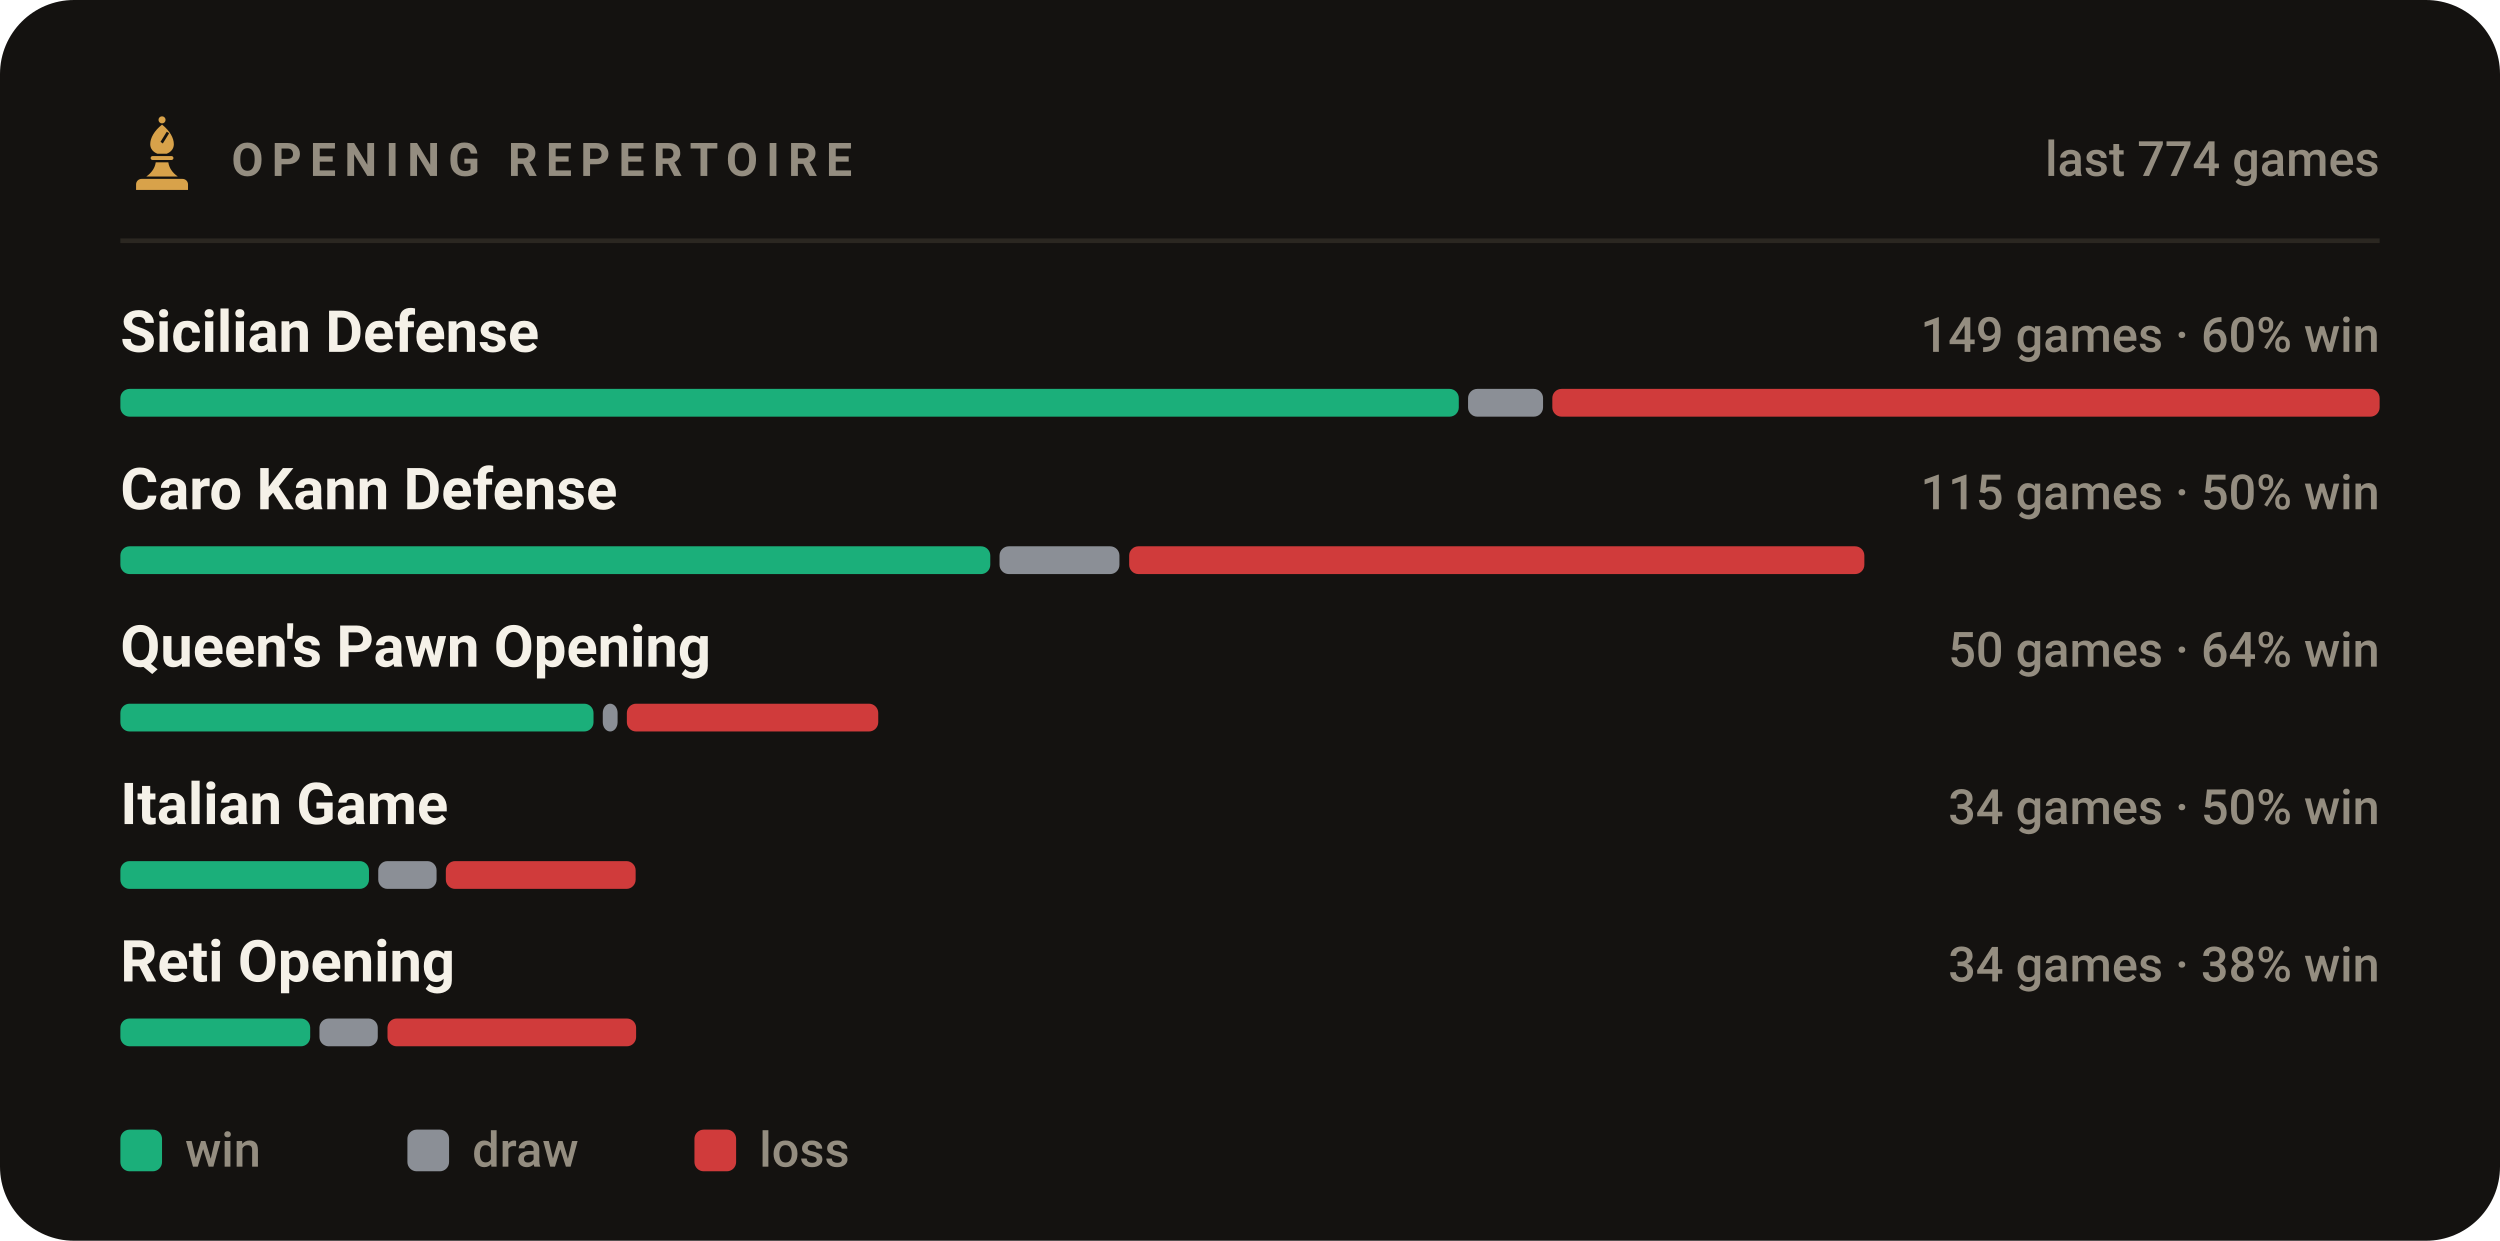
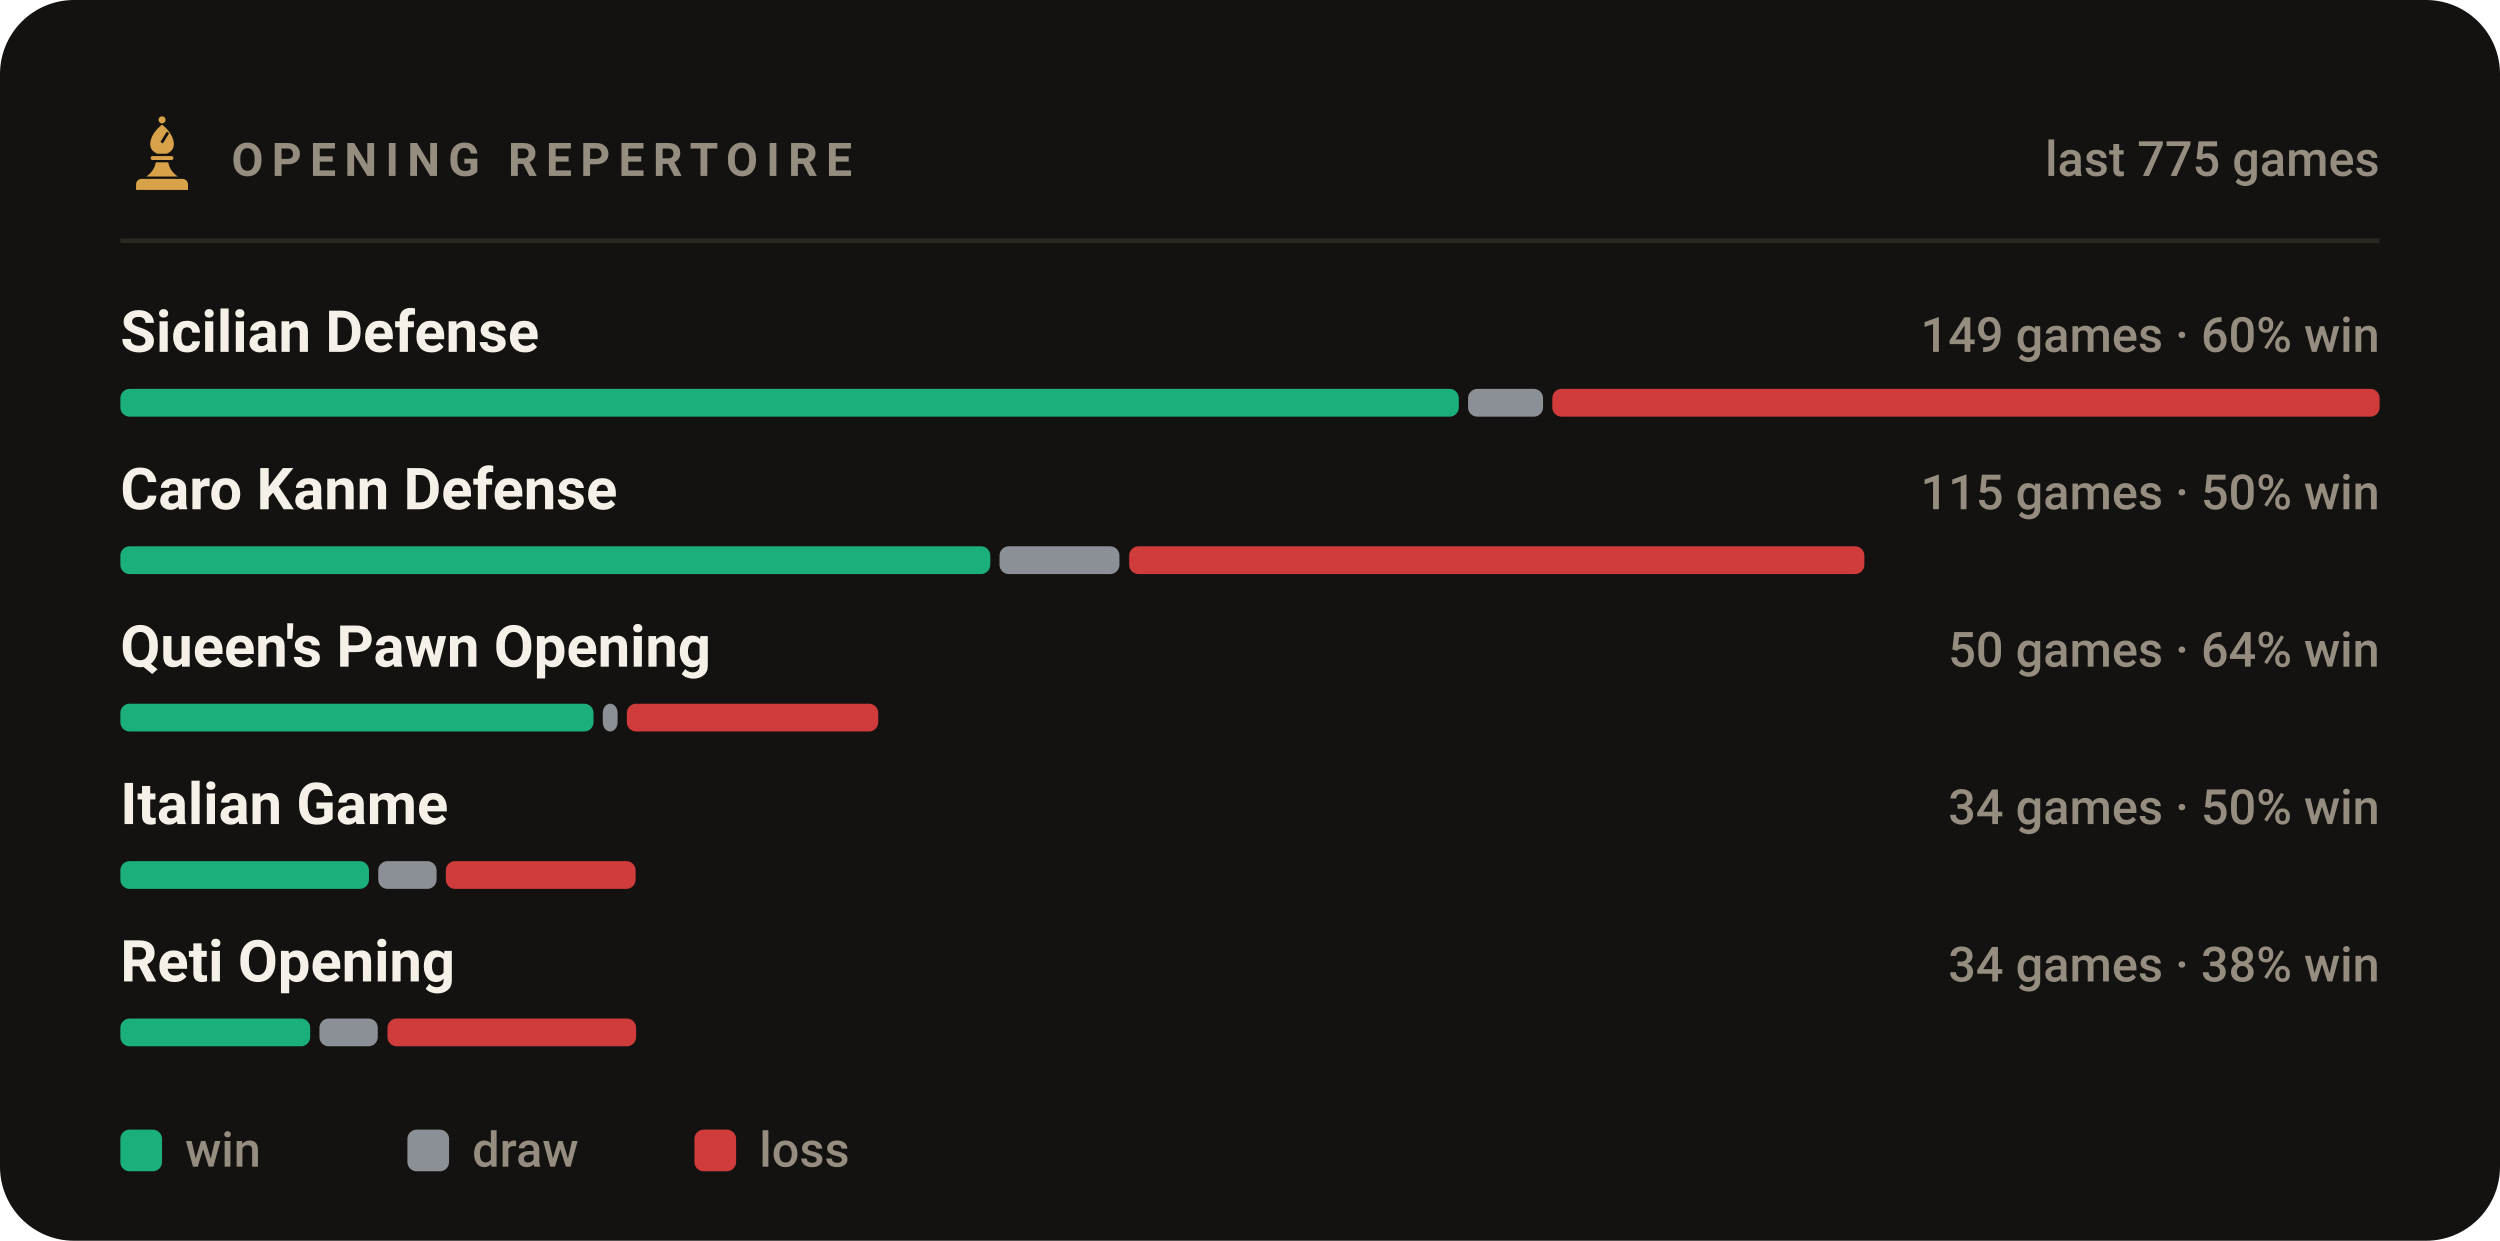
<svg xmlns="http://www.w3.org/2000/svg" viewBox="0 0 540 268" width="540" height="268" role="img" aria-label="Most played openings of bappozl">
  <style>svg{font-family:-apple-system,BlinkMacSystemFont,'Segoe UI',Roboto,'Helvetica Neue',Arial,sans-serif}text{fill:#f5f1e8;white-space:pre}.bg{fill:#141210}.acc{fill:#d8a24a}.win{fill:#1baf7a}.draw{fill:#8b8f96}.loss{fill:#d03b3b}.lbl{font-size:10px;font-weight:600;letter-spacing:.18em;fill:#948d80}.cap{font-size:10.5px;font-weight:500;fill:#948d80}.num{font-family:Georgia,'Times New Roman',Times,serif;font-weight:700;letter-spacing:-.02em}.tick{font-size:9px;font-weight:500;fill:#948d80;opacity:.75}.dl{font-size:10px;font-weight:600}.rule{stroke:#2b2721;stroke-width:1;fill:none}.grid{stroke:#2b2721;stroke-width:1;fill:none;opacity:.7}.ln{fill:none;stroke:#d8a24a;stroke-width:2;stroke-linecap:round;stroke-linejoin:round}.ring{stroke:#141210;stroke-width:2}.hollow{fill:none;stroke-width:1.5}.sq{fill:#f5f1e8;opacity:.035}</style>
  <rect class="bg" width="540" height="268" rx="16" />
  <g class="acc" transform="translate(26.5,24.7) scale(0.17)">
    <circle cx="50" cy="7" r="4.5" />
    <path fill-rule="evenodd" d="M50 13C60 21 65 30 65 38c0 6-4 10-9 12H44c-5-2-9-6-9-12 0-8 5-17 15-25zM56 22l3 2-8 13-3-2z" />
    <path d="M38 53h24a2.5 2.5 0 0 1 0 5H38a2.5 2.5 0 0 1 0-5z" />
    <path d="M42 61h16c1 7 5 13 12 18H30c7-5 11-11 12-18z" />
    <path d="M24 82h52a7 7 0 0 1 7 7v7H17v-7a7 7 0 0 1 7-7z" />
  </g>
  <text class="lbl" x="50" y="38">OPENING REPERTOIRE</text>
-   <text class="cap" x="514" y="38" text-anchor="end">last 774 games</text>
+   <text class="cap" x="514" y="38" text-anchor="end">last 775 games</text>
  <line class="rule" x1="26" y1="52" x2="514" y2="52" />
  <text x="26" y="76" style="font-size:12.5px;font-weight:600">Sicilian Defense</text>
  <text class="cap" x="514" y="76" text-anchor="end">149 games · 60% win</text>
  <rect x="26.0" y="84" width="289.1" height="6" rx="2" fill="#1baf7a" />
  <rect x="317.1" y="84" width="16.2" height="6" rx="2" fill="#8b8f96" />
  <rect x="335.3" y="84" width="178.7" height="6" rx="2" fill="#d03b3b" />
  <text x="26" y="110" style="font-size:12.5px;font-weight:600">Caro Kann Defense</text>
  <text class="cap" x="514" y="110" text-anchor="end">115 games · 50% win</text>
  <rect x="26.0" y="118" width="187.9" height="6" rx="2" fill="#1baf7a" />
  <rect x="215.9" y="118" width="25.9" height="6" rx="2" fill="#8b8f96" />
  <rect x="243.9" y="118" width="158.8" height="6" rx="2" fill="#d03b3b" />
  <text x="26" y="144" style="font-size:12.5px;font-weight:600">Queen's Pawn Opening</text>
  <text class="cap" x="514" y="144" text-anchor="end">50 games · 64% win</text>
  <rect x="26.0" y="152" width="102.2" height="6" rx="2" fill="#1baf7a" />
  <rect x="130.2" y="152" width="3.2" height="6" rx="2" fill="#8b8f96" />
  <rect x="135.4" y="152" width="54.3" height="6" rx="2" fill="#d03b3b" />
  <text x="26" y="178" style="font-size:12.5px;font-weight:600">Italian Game</text>
  <text class="cap" x="514" y="178" text-anchor="end">34 games · 50% win</text>
  <rect x="26.0" y="186" width="53.7" height="6" rx="2" fill="#1baf7a" />
  <rect x="81.7" y="186" width="12.6" height="6" rx="2" fill="#8b8f96" />
  <rect x="96.3" y="186" width="41.0" height="6" rx="2" fill="#d03b3b" />
  <text x="26" y="212" style="font-size:12.5px;font-weight:600">Reti Opening</text>
  <text class="cap" x="514" y="212" text-anchor="end">34 games · 38% win</text>
  <rect x="26.0" y="220" width="41.0" height="6" rx="2" fill="#1baf7a" />
  <rect x="69.0" y="220" width="12.6" height="6" rx="2" fill="#8b8f96" />
  <rect x="83.7" y="220" width="53.7" height="6" rx="2" fill="#d03b3b" />
  <rect x="26" y="244" width="9" height="9" rx="2" fill="#1baf7a" />
  <text class="cap" x="40" y="252">win</text>
  <rect x="88" y="244" width="9" height="9" rx="2" fill="#8b8f96" />
  <text class="cap" x="102" y="252">draw</text>
  <rect x="150" y="244" width="9" height="9" rx="2" fill="#d03b3b" />
  <text class="cap" x="164" y="252">loss</text>
</svg>
